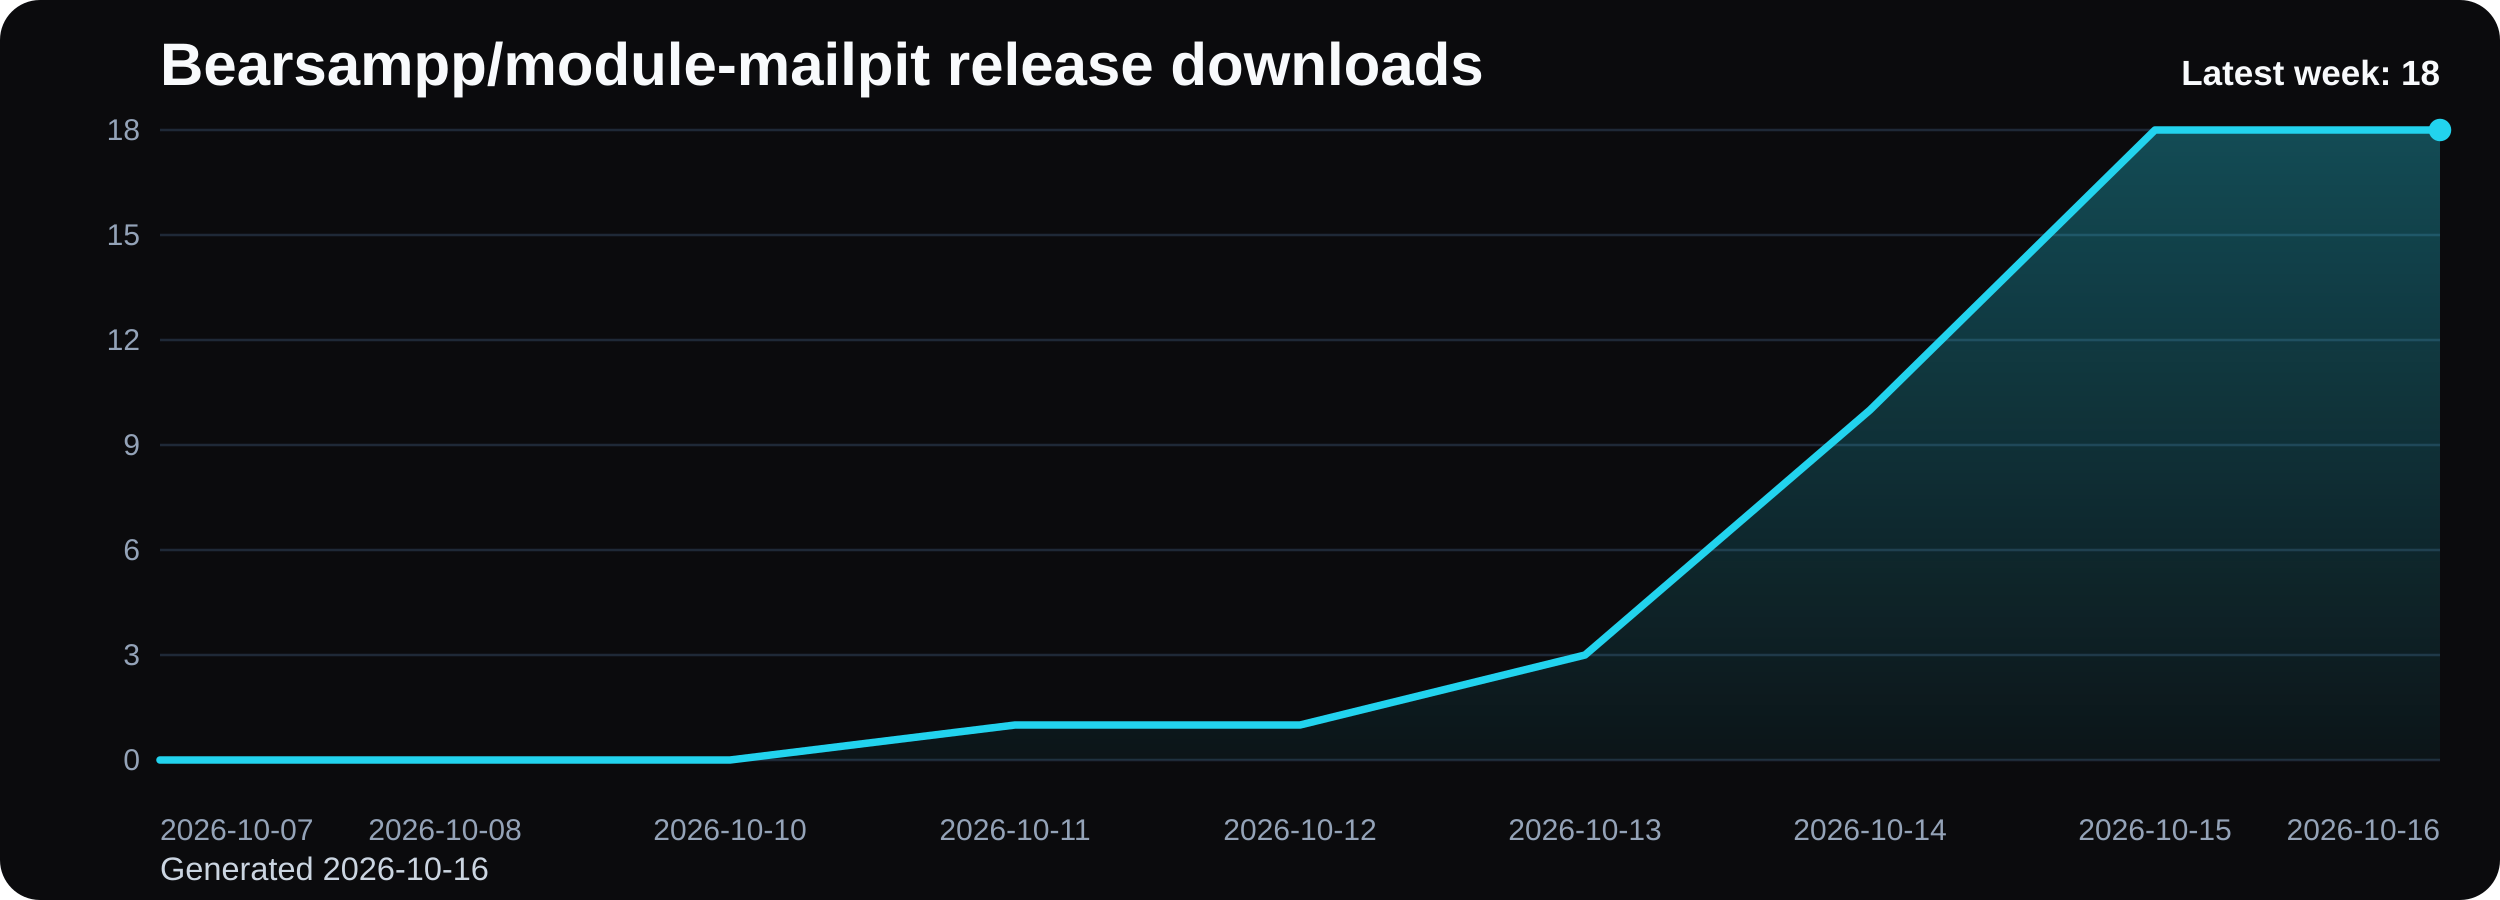
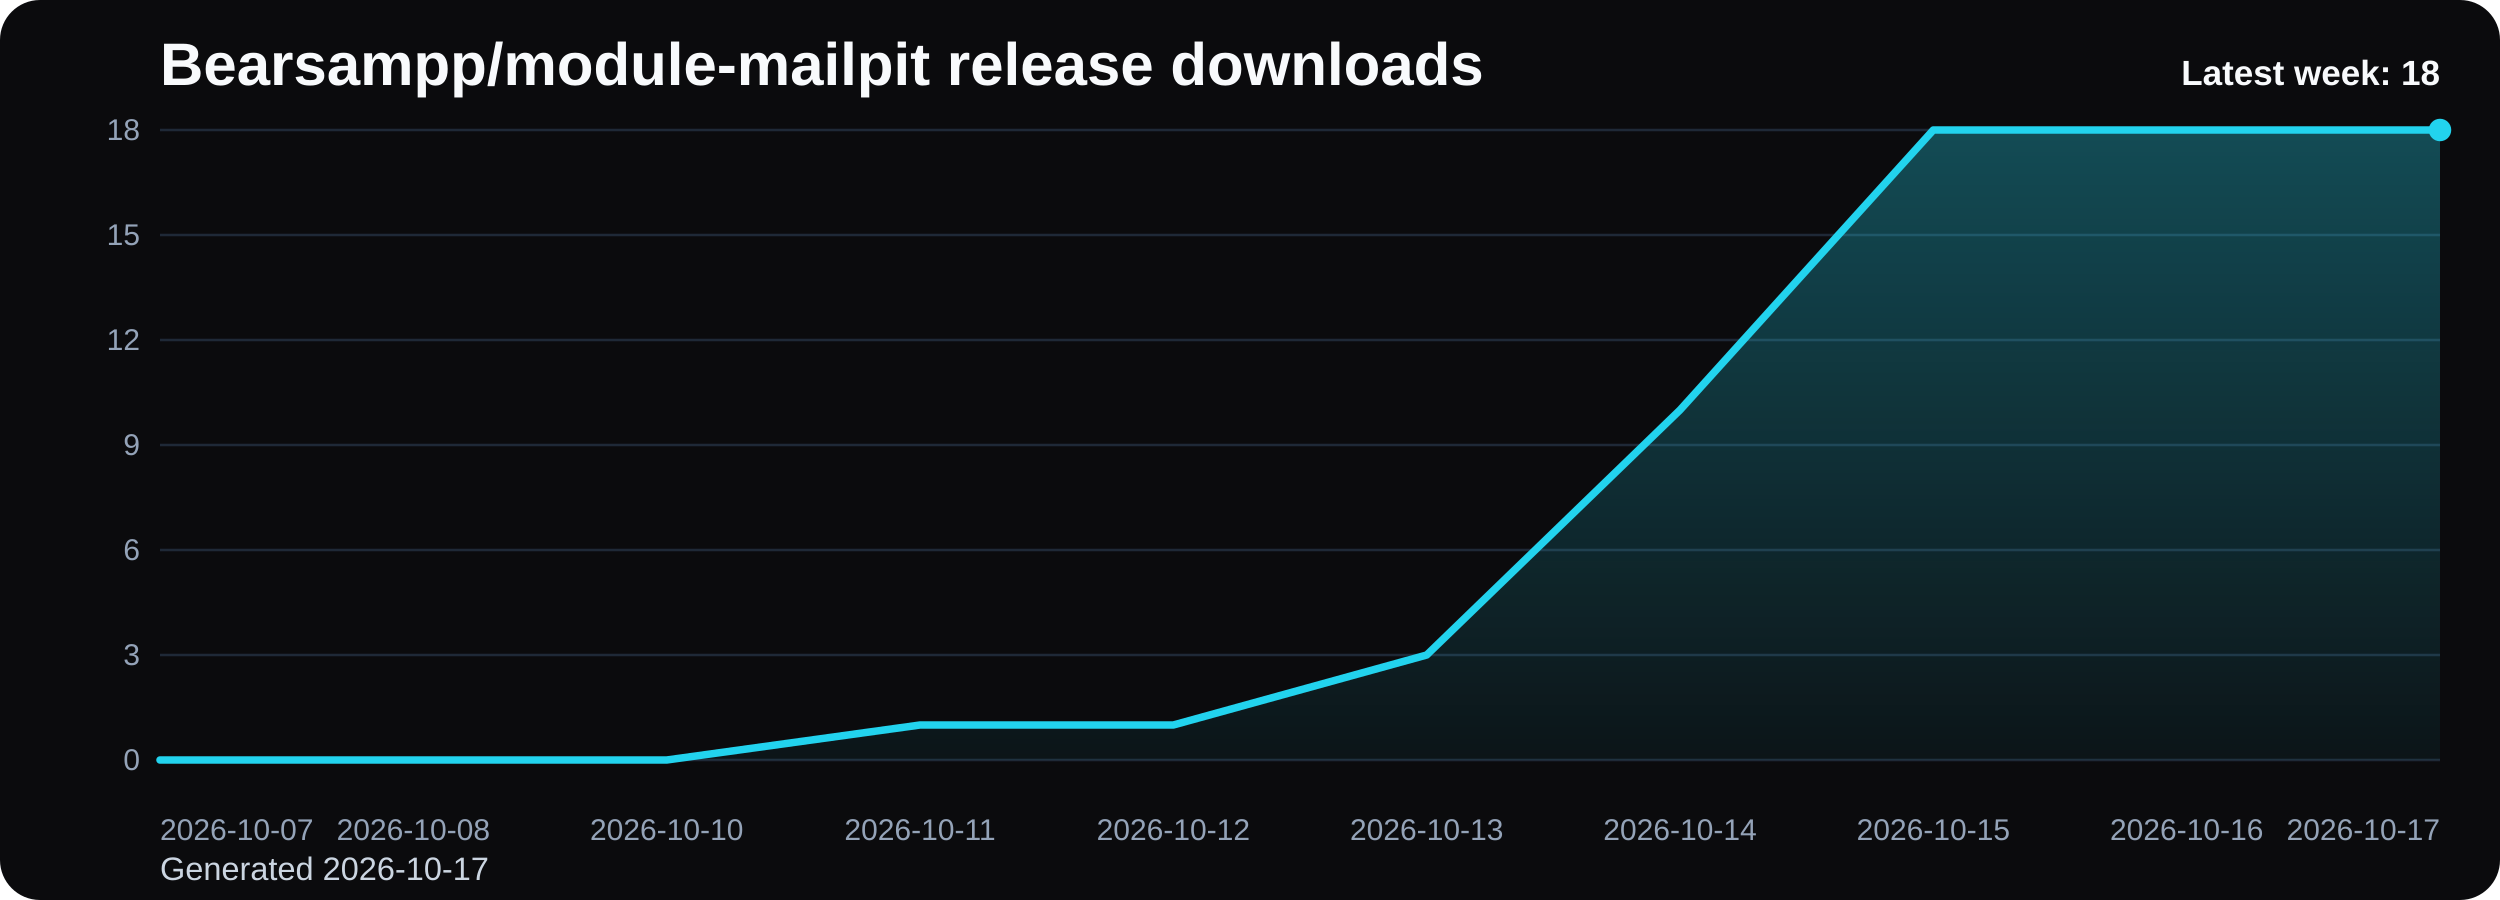
<svg xmlns="http://www.w3.org/2000/svg" viewBox="0 0 1000 360" role="img" aria-label="Bearsampp/module-mailpit release downloads chart">
  <defs>
    <linearGradient id="fill-weekly-black" x1="0" y1="0" x2="0" y2="1">
      <stop offset="0%" stop-color="#22d3ee" stop-opacity="0.32" />
      <stop offset="100%" stop-color="#22d3ee" stop-opacity="0.05" />
    </linearGradient>
    <style>
      .bg { fill: #0b0b0d; }
      .title { font: 700 24px Arial, sans-serif; fill: #f8fafc; }
      .sub { font: 400 13px Arial, sans-serif; fill: #cbd5e1; }
      .grid { stroke: #1f2937; stroke-width: 1; }
      .axis { font: 400 12px Arial, sans-serif; fill: #94a3b8; }
      .line { fill: none; stroke: #22d3ee; stroke-width: 3; stroke-linecap: round; stroke-linejoin: round; }
      .dot { fill: #22d3ee; }
      .value { font: 600 11px Arial, sans-serif; fill: #cbd5e1; }
      .latest { font: 700 14px Arial, sans-serif; fill: #f8fafc; }
    </style>
  </defs>
  <rect class="bg" x="0" y="0" width="1000" height="360" rx="16" />
  <text class="title" x="64" y="34">Bearsampp/module-mailpit release downloads</text>
-   <text class="sub" x="64" y="352">Generated 2026-10-16</text>
+   <text class="sub" x="64" y="352">Generated 2026-10-17</text>
  <line x1="64" y1="52.00" x2="976" y2="52.00" class="grid" />
  <text x="56" y="56.00" text-anchor="end" class="axis">18</text>
  <line x1="64" y1="94.00" x2="976" y2="94.00" class="grid" />
  <text x="56" y="98.00" text-anchor="end" class="axis">15</text>
  <line x1="64" y1="136.00" x2="976" y2="136.00" class="grid" />
  <text x="56" y="140.00" text-anchor="end" class="axis">12</text>
  <line x1="64" y1="178.00" x2="976" y2="178.00" class="grid" />
  <text x="56" y="182.00" text-anchor="end" class="axis">9</text>
  <line x1="64" y1="220.00" x2="976" y2="220.00" class="grid" />
  <text x="56" y="224.00" text-anchor="end" class="axis">6</text>
  <line x1="64" y1="262.00" x2="976" y2="262.00" class="grid" />
  <text x="56" y="266.00" text-anchor="end" class="axis">3</text>
  <line x1="64" y1="304.00" x2="976" y2="304.00" class="grid" />
  <text x="56" y="308.00" text-anchor="end" class="axis">0</text>
-   <path d="M 64.00 304 L 64.00 304.00 L 178.00 304.00 L 292.00 304.00 L 406.00 290.00 L 520.00 290.00 L 634.00 262.00 L 748.00 164.00 L 862.00 52.00 L 976.00 52.00 L 976.00 304 Z" fill="url(#fill-weekly-black)" />
-   <polyline class="line" points="64.00,304.00 178.00,304.00 292.00,304.00 406.00,290.00 520.00,290.00 634.00,262.00 748.00,164.00 862.00,52.00 976.00,52.00" />
+   <path d="M 64.00 304 L 64.00 304.00 L 165.33 304.00 L 266.67 304.00 L 368.00 290.00 L 469.33 290.00 L 570.67 262.00 L 672.00 164.00 L 773.33 52.00 L 874.67 52.00 L 976.00 52.00 L 976.00 304 Z" fill="url(#fill-weekly-black)" />
+   <polyline class="line" points="64.00,304.00 165.33,304.00 266.67,304.00 368.00,290.00 469.33,290.00 570.67,262.00 672.00,164.00 773.33,52.00 874.67,52.00 976.00,52.00" />
  <circle class="dot" cx="976.00" cy="52.00" r="4.5" />
  <text class="axis" x="64.00" y="336" text-anchor="start">2026-10-07</text>
-   <text class="axis" x="178.00" y="336" text-anchor="middle">2026-10-08</text>
-   <text class="axis" x="292.00" y="336" text-anchor="middle">2026-10-10</text>
-   <text class="axis" x="406.00" y="336" text-anchor="middle">2026-10-11</text>
-   <text class="axis" x="520.00" y="336" text-anchor="middle">2026-10-12</text>
-   <text class="axis" x="634.00" y="336" text-anchor="middle">2026-10-13</text>
-   <text class="axis" x="748.00" y="336" text-anchor="middle">2026-10-14</text>
-   <text class="axis" x="862.00" y="336" text-anchor="middle">2026-10-15</text>
-   <text class="axis" x="976.00" y="336" text-anchor="end">2026-10-16</text>
+   <text class="axis" x="165.33" y="336" text-anchor="middle">2026-10-08</text>
+   <text class="axis" x="266.67" y="336" text-anchor="middle">2026-10-10</text>
+   <text class="axis" x="368.00" y="336" text-anchor="middle">2026-10-11</text>
+   <text class="axis" x="469.33" y="336" text-anchor="middle">2026-10-12</text>
+   <text class="axis" x="570.67" y="336" text-anchor="middle">2026-10-13</text>
+   <text class="axis" x="672.00" y="336" text-anchor="middle">2026-10-14</text>
+   <text class="axis" x="773.33" y="336" text-anchor="middle">2026-10-15</text>
+   <text class="axis" x="874.67" y="336" text-anchor="middle">2026-10-16</text>
+   <text class="axis" x="976.00" y="336" text-anchor="end">2026-10-17</text>
  <text class="latest" x="976" y="34" text-anchor="end">Latest week: 18</text>
</svg>
